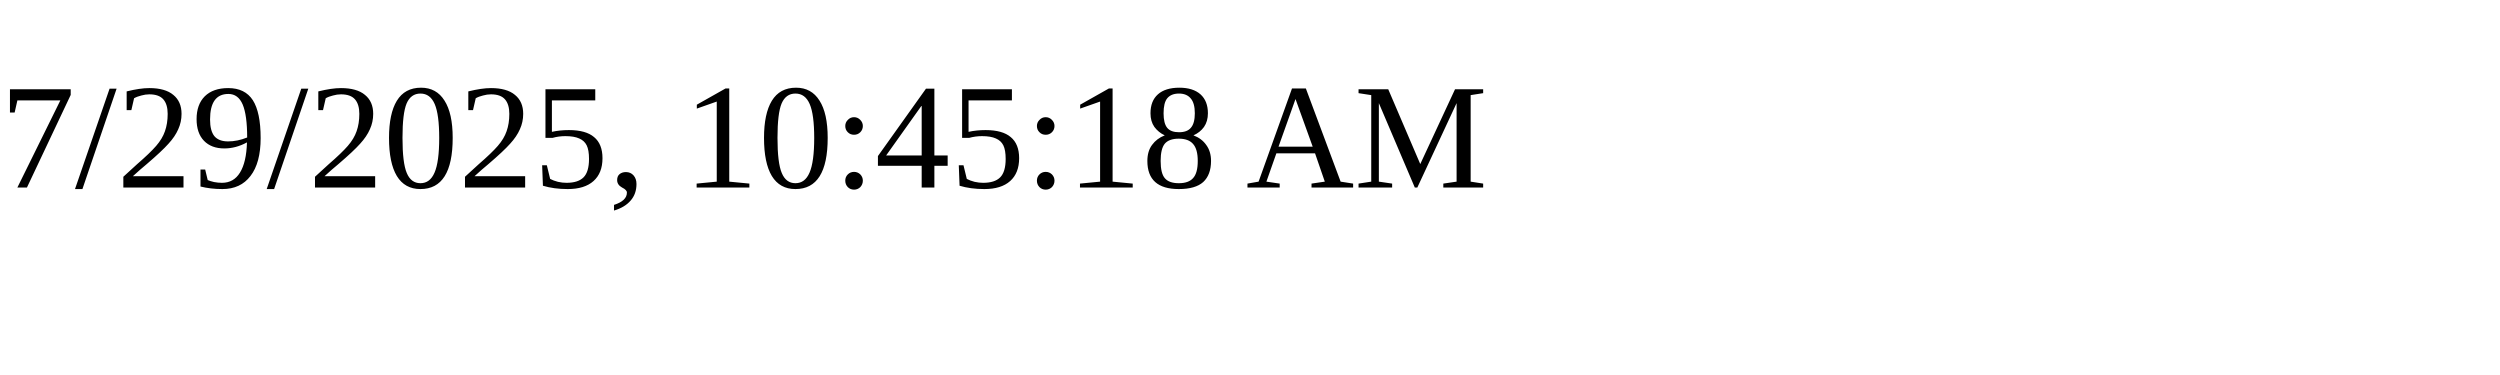
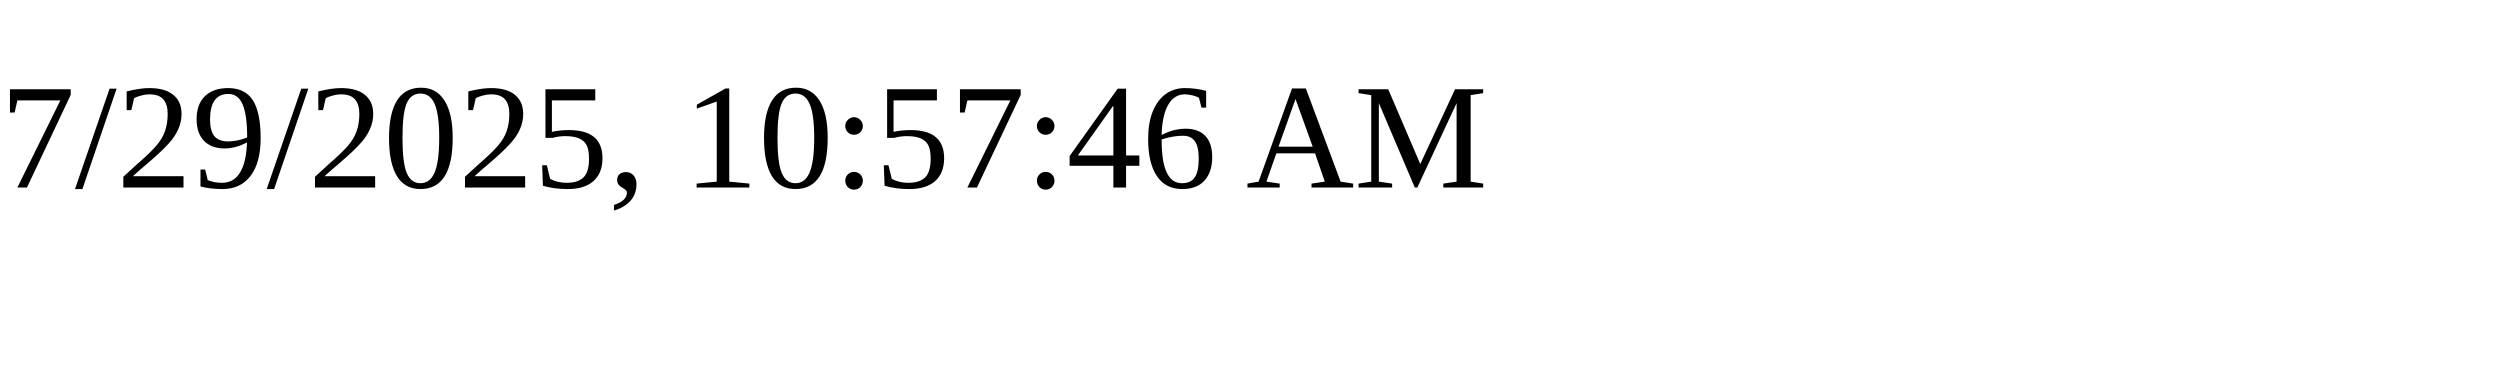
<svg xmlns="http://www.w3.org/2000/svg" height="30" width="200">
-   <text x="0" y="15">7/29/2025, 10:45:18 AM</text>
+   <text x="0" y="15">7/29/2025, 10:57:46 AM</text>
</svg>
